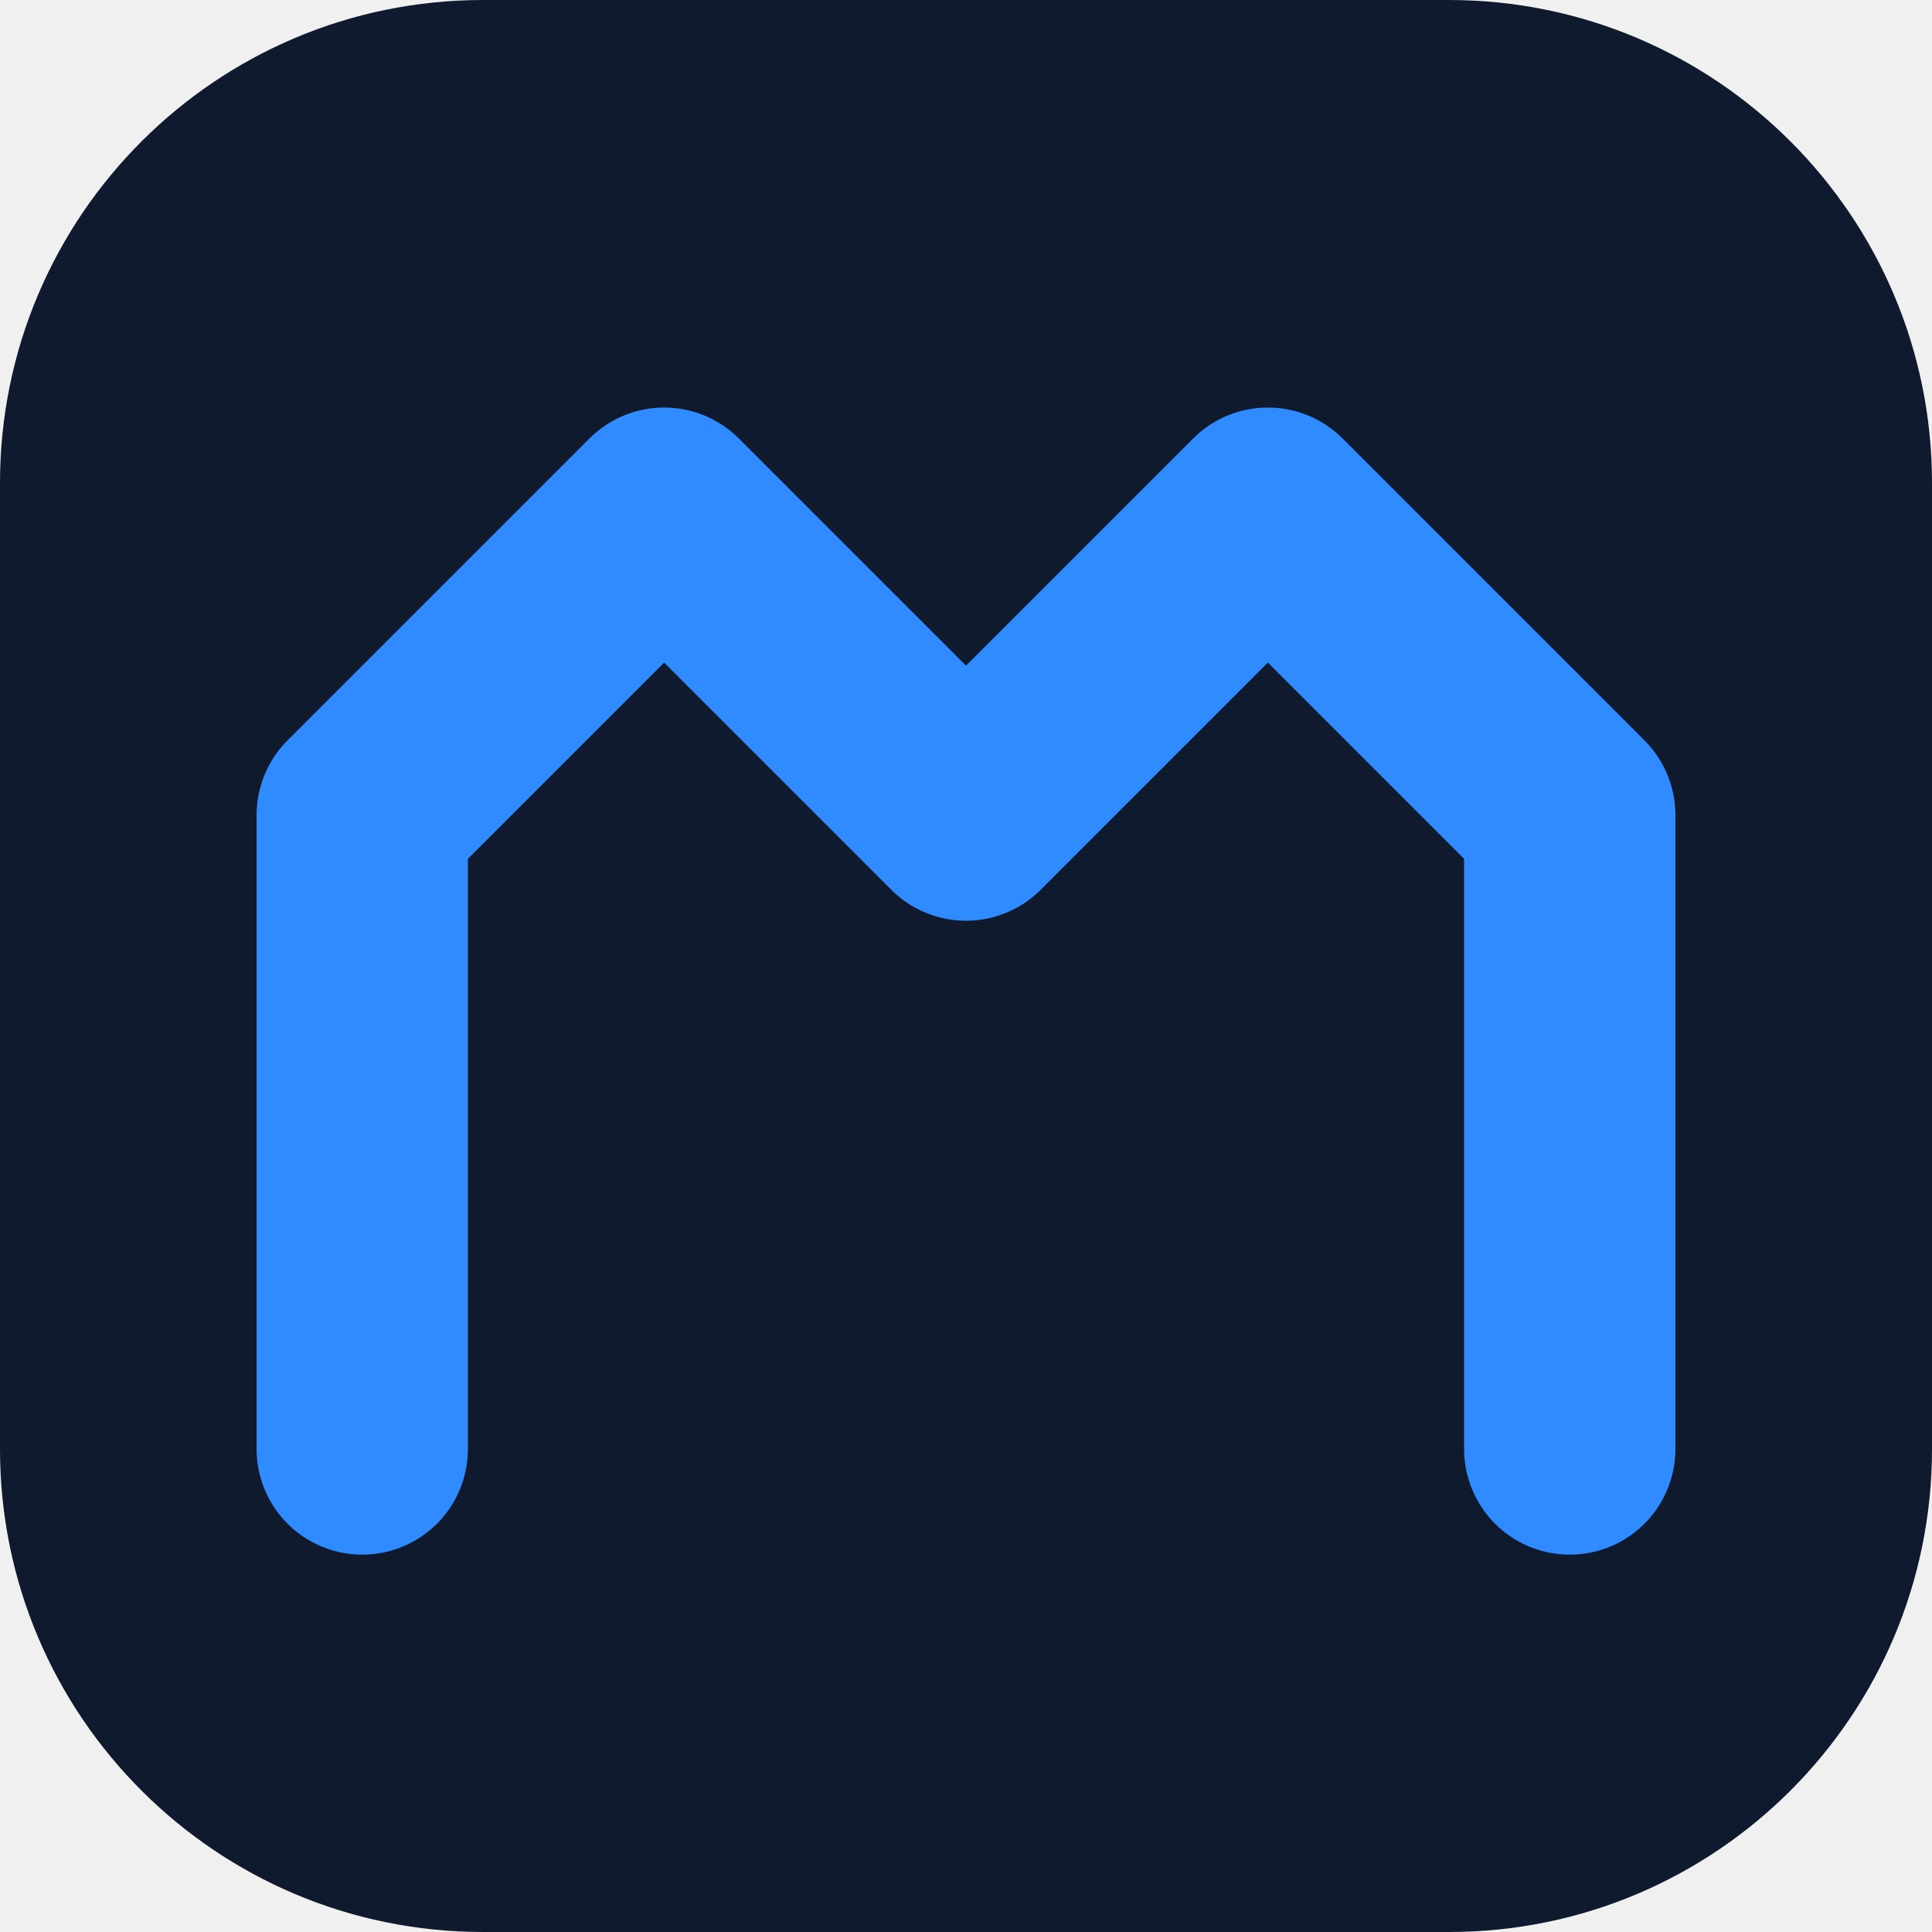
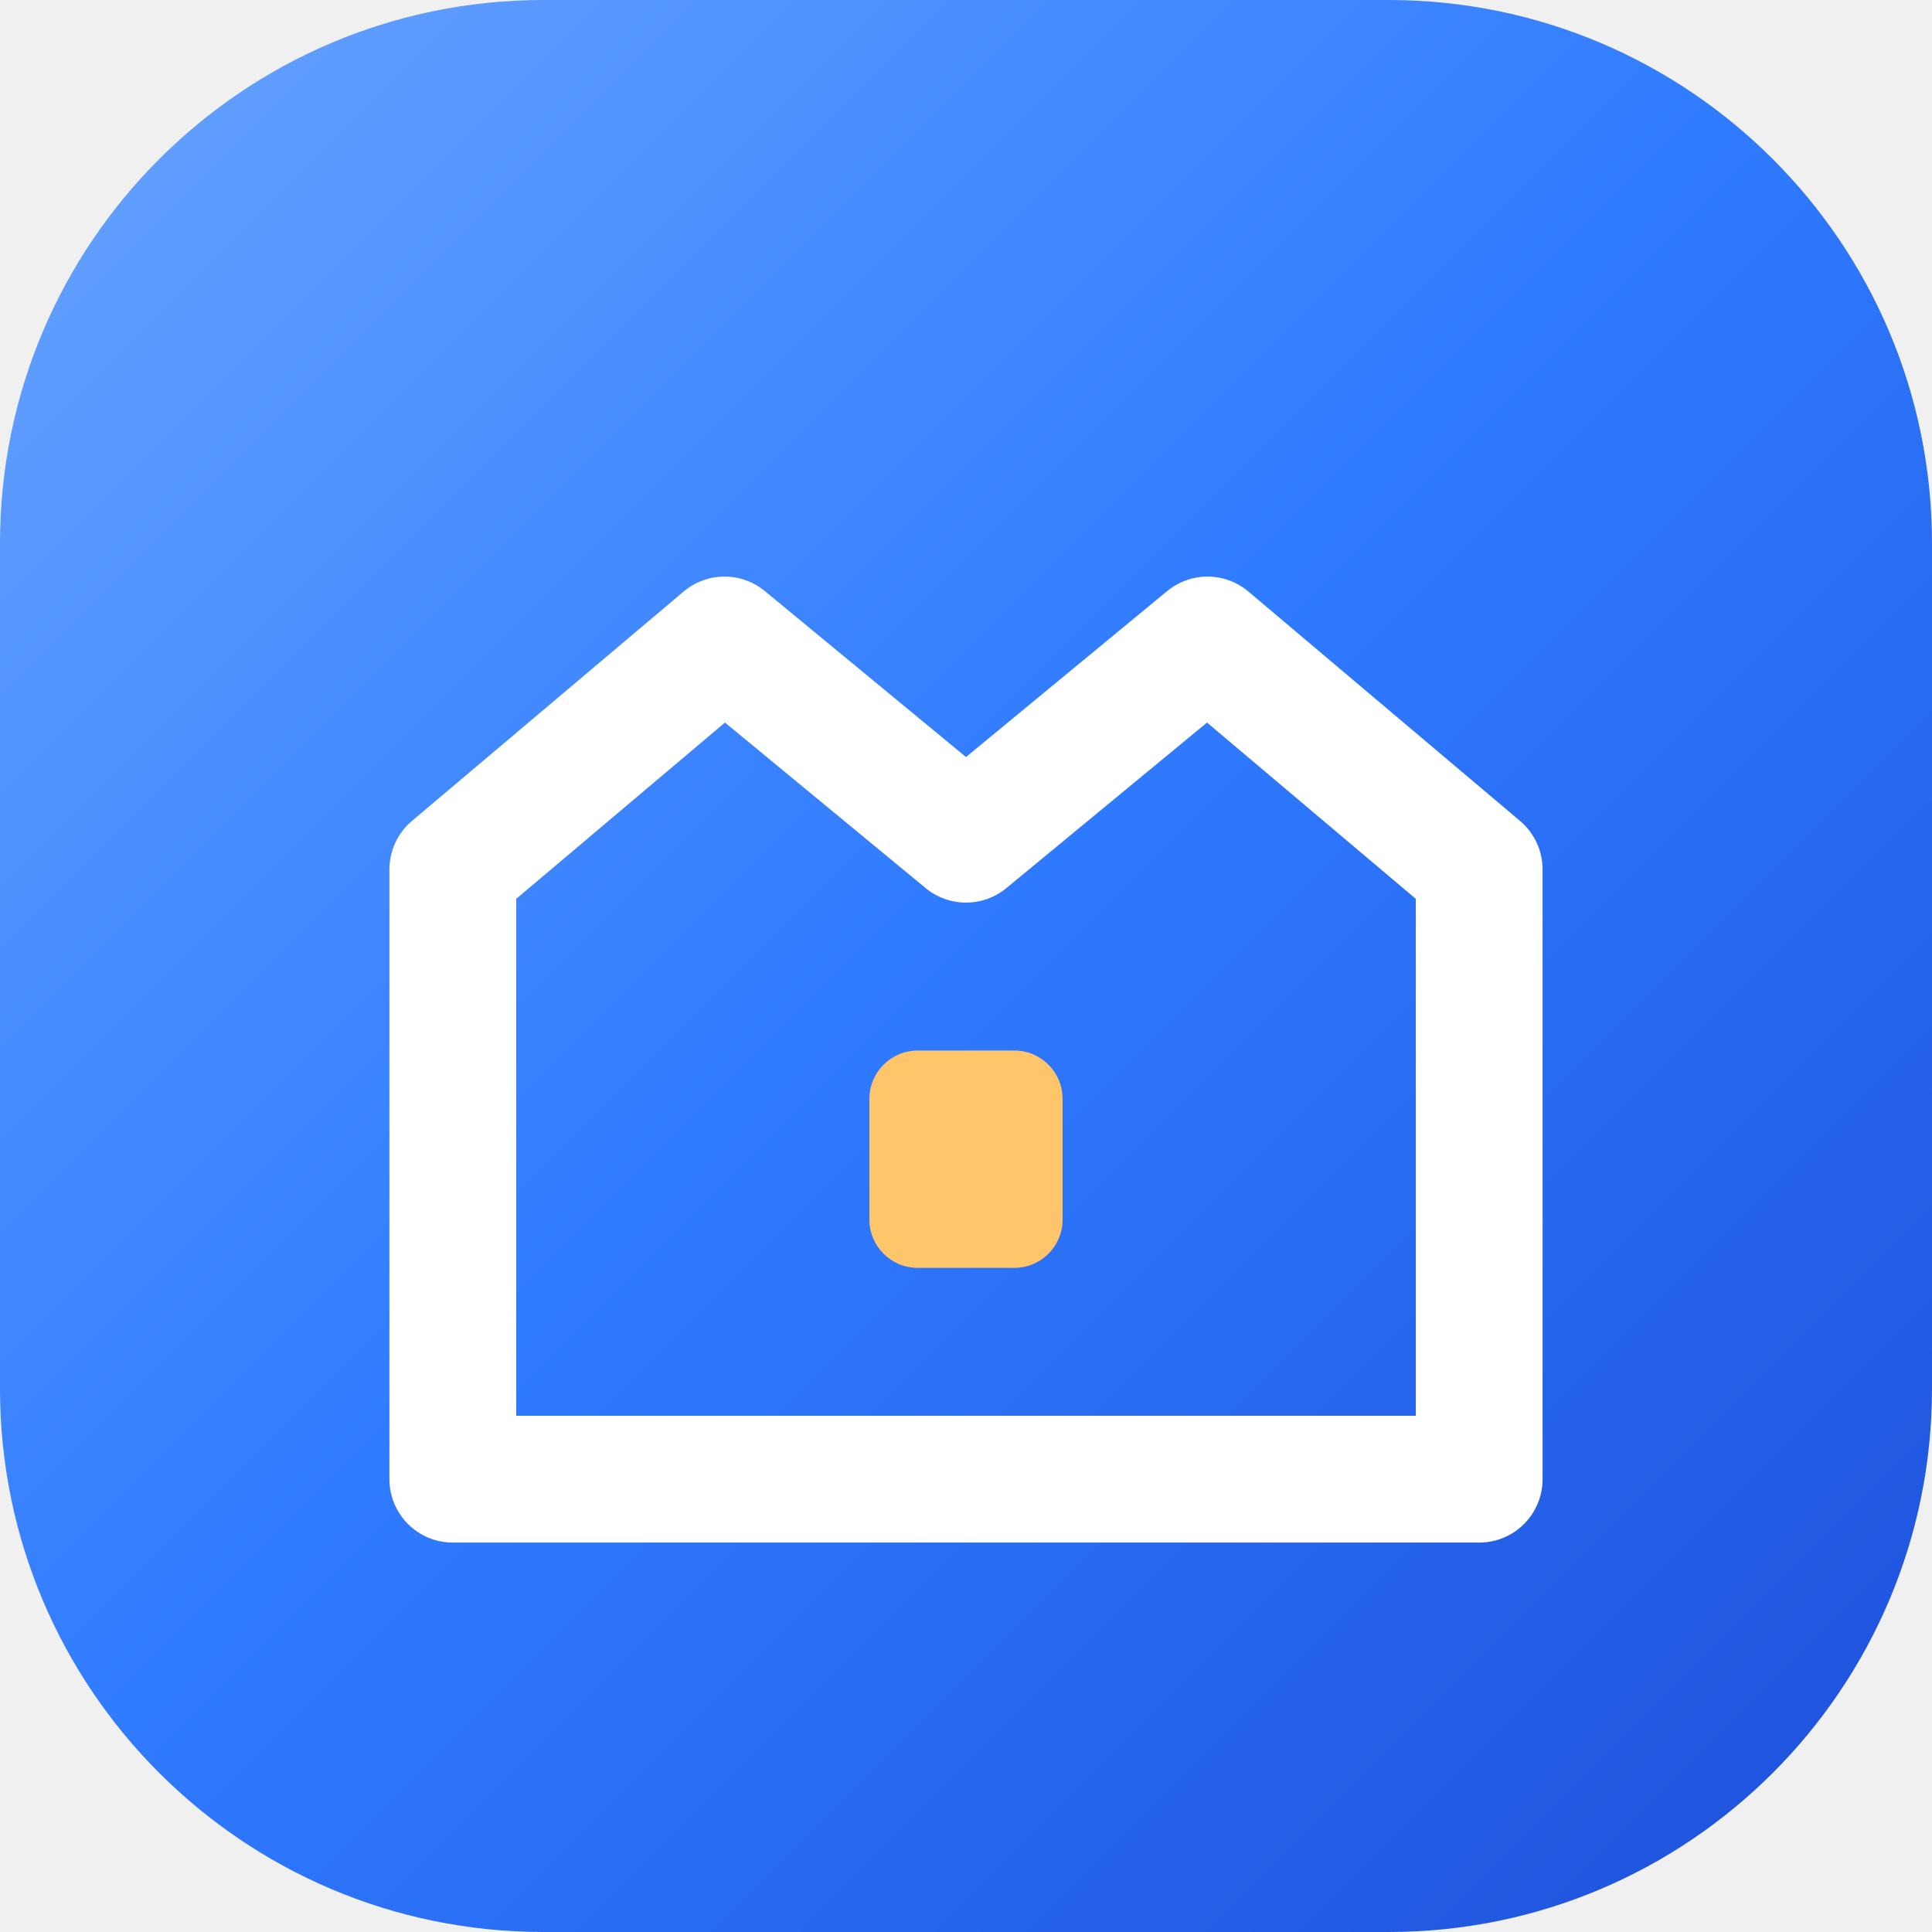
- <svg xmlns="http://www.w3.org/2000/svg" viewBox="0 0 64 64" width="64" height="64">
-   <rect width="64" height="64" rx="16" fill="#0f1a2e" />
-   <path d="M12 48 L12 27 L22 17 L32 27 L42 17 L52 27 L52 48" fill="none" stroke="#2f8bff" stroke-width="7" stroke-linejoin="round" stroke-linecap="round" />
+ <svg xmlns="http://www.w3.org/2000/svg" viewBox="0 0 32 32" width="64" height="64">
+   <defs>
+     <linearGradient id="g" x1="0" y1="0" x2="1" y2="1">
+       <stop offset="0" stop-color="#6aa5ff" />
+       <stop offset=".48" stop-color="#2f7bff" />
+       <stop offset="1" stop-color="#1d4ed8" />
+     </linearGradient>
+   </defs>
+   <rect width="32" height="32" rx="9" fill="url(#g)" />
+   <g transform="translate(4 4)">
+     <path d="M3.5 20.5V10.4L8 6.6l4 3.3 4-3.3 4.5 3.8v10.1z" fill="none" stroke="#fff" stroke-width="2.1" stroke-linejoin="round" />
+     <rect x="10.4" y="13.4" width="3.2" height="3.6" rx=".8" fill="#ffc56b" />
+   </g>
</svg>
